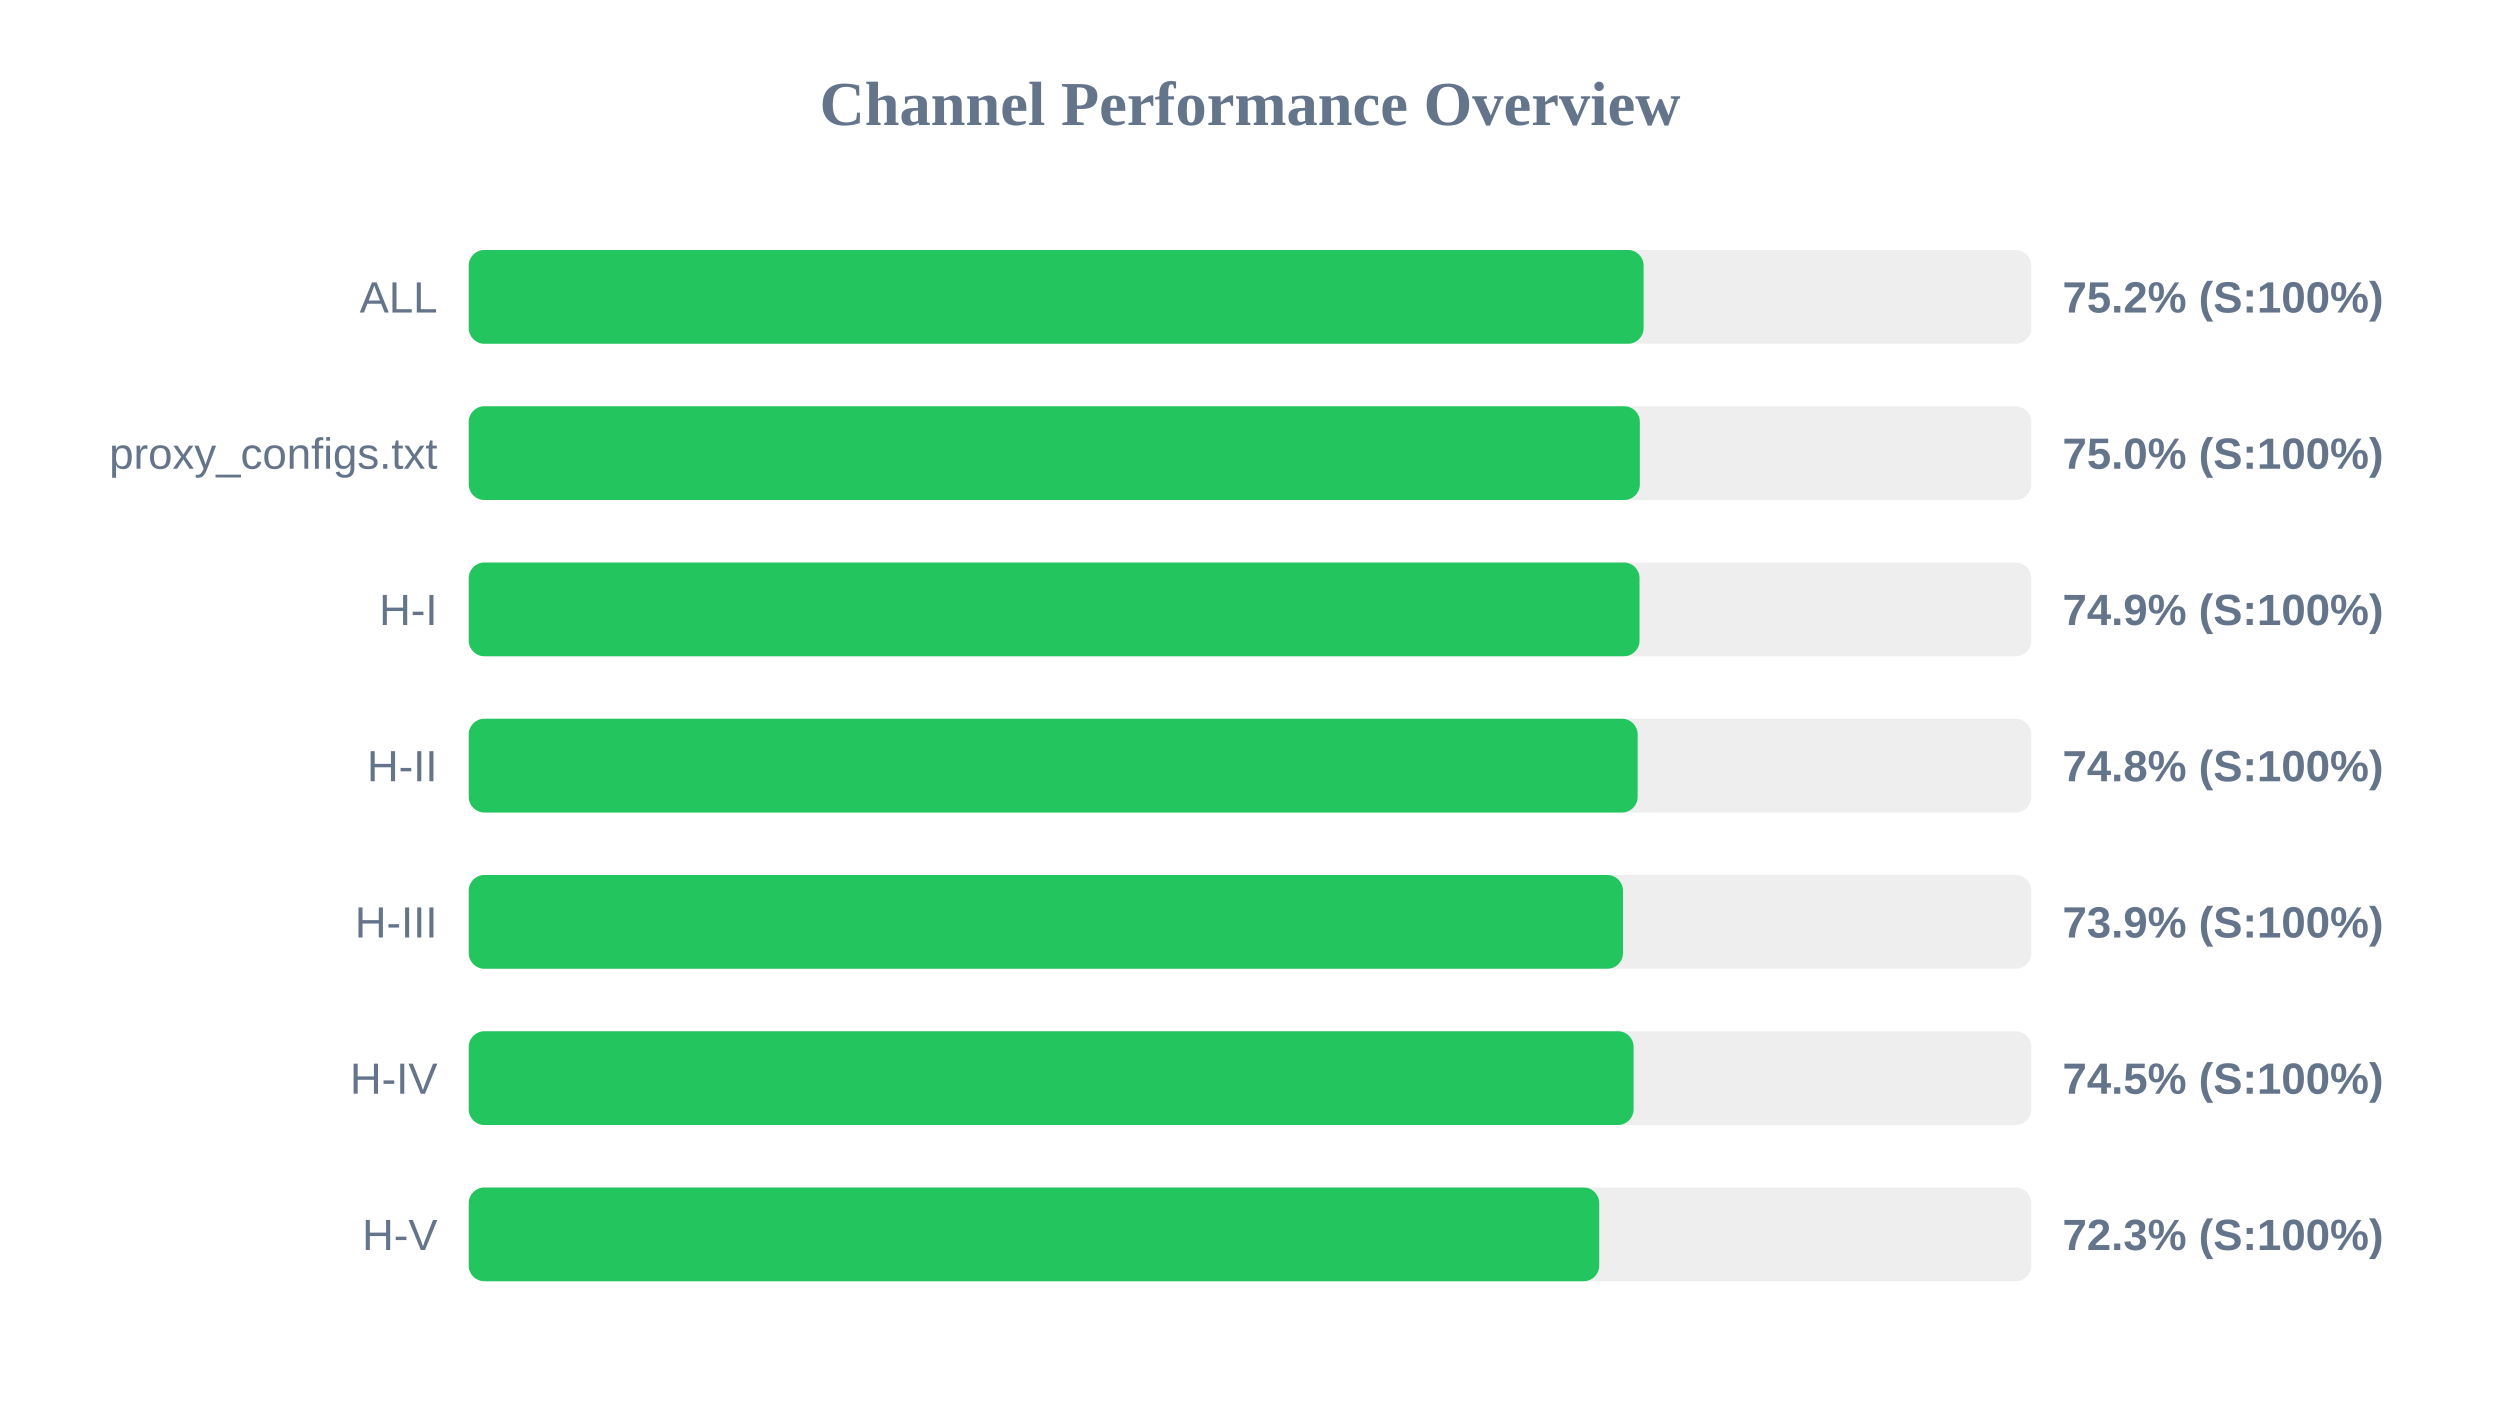
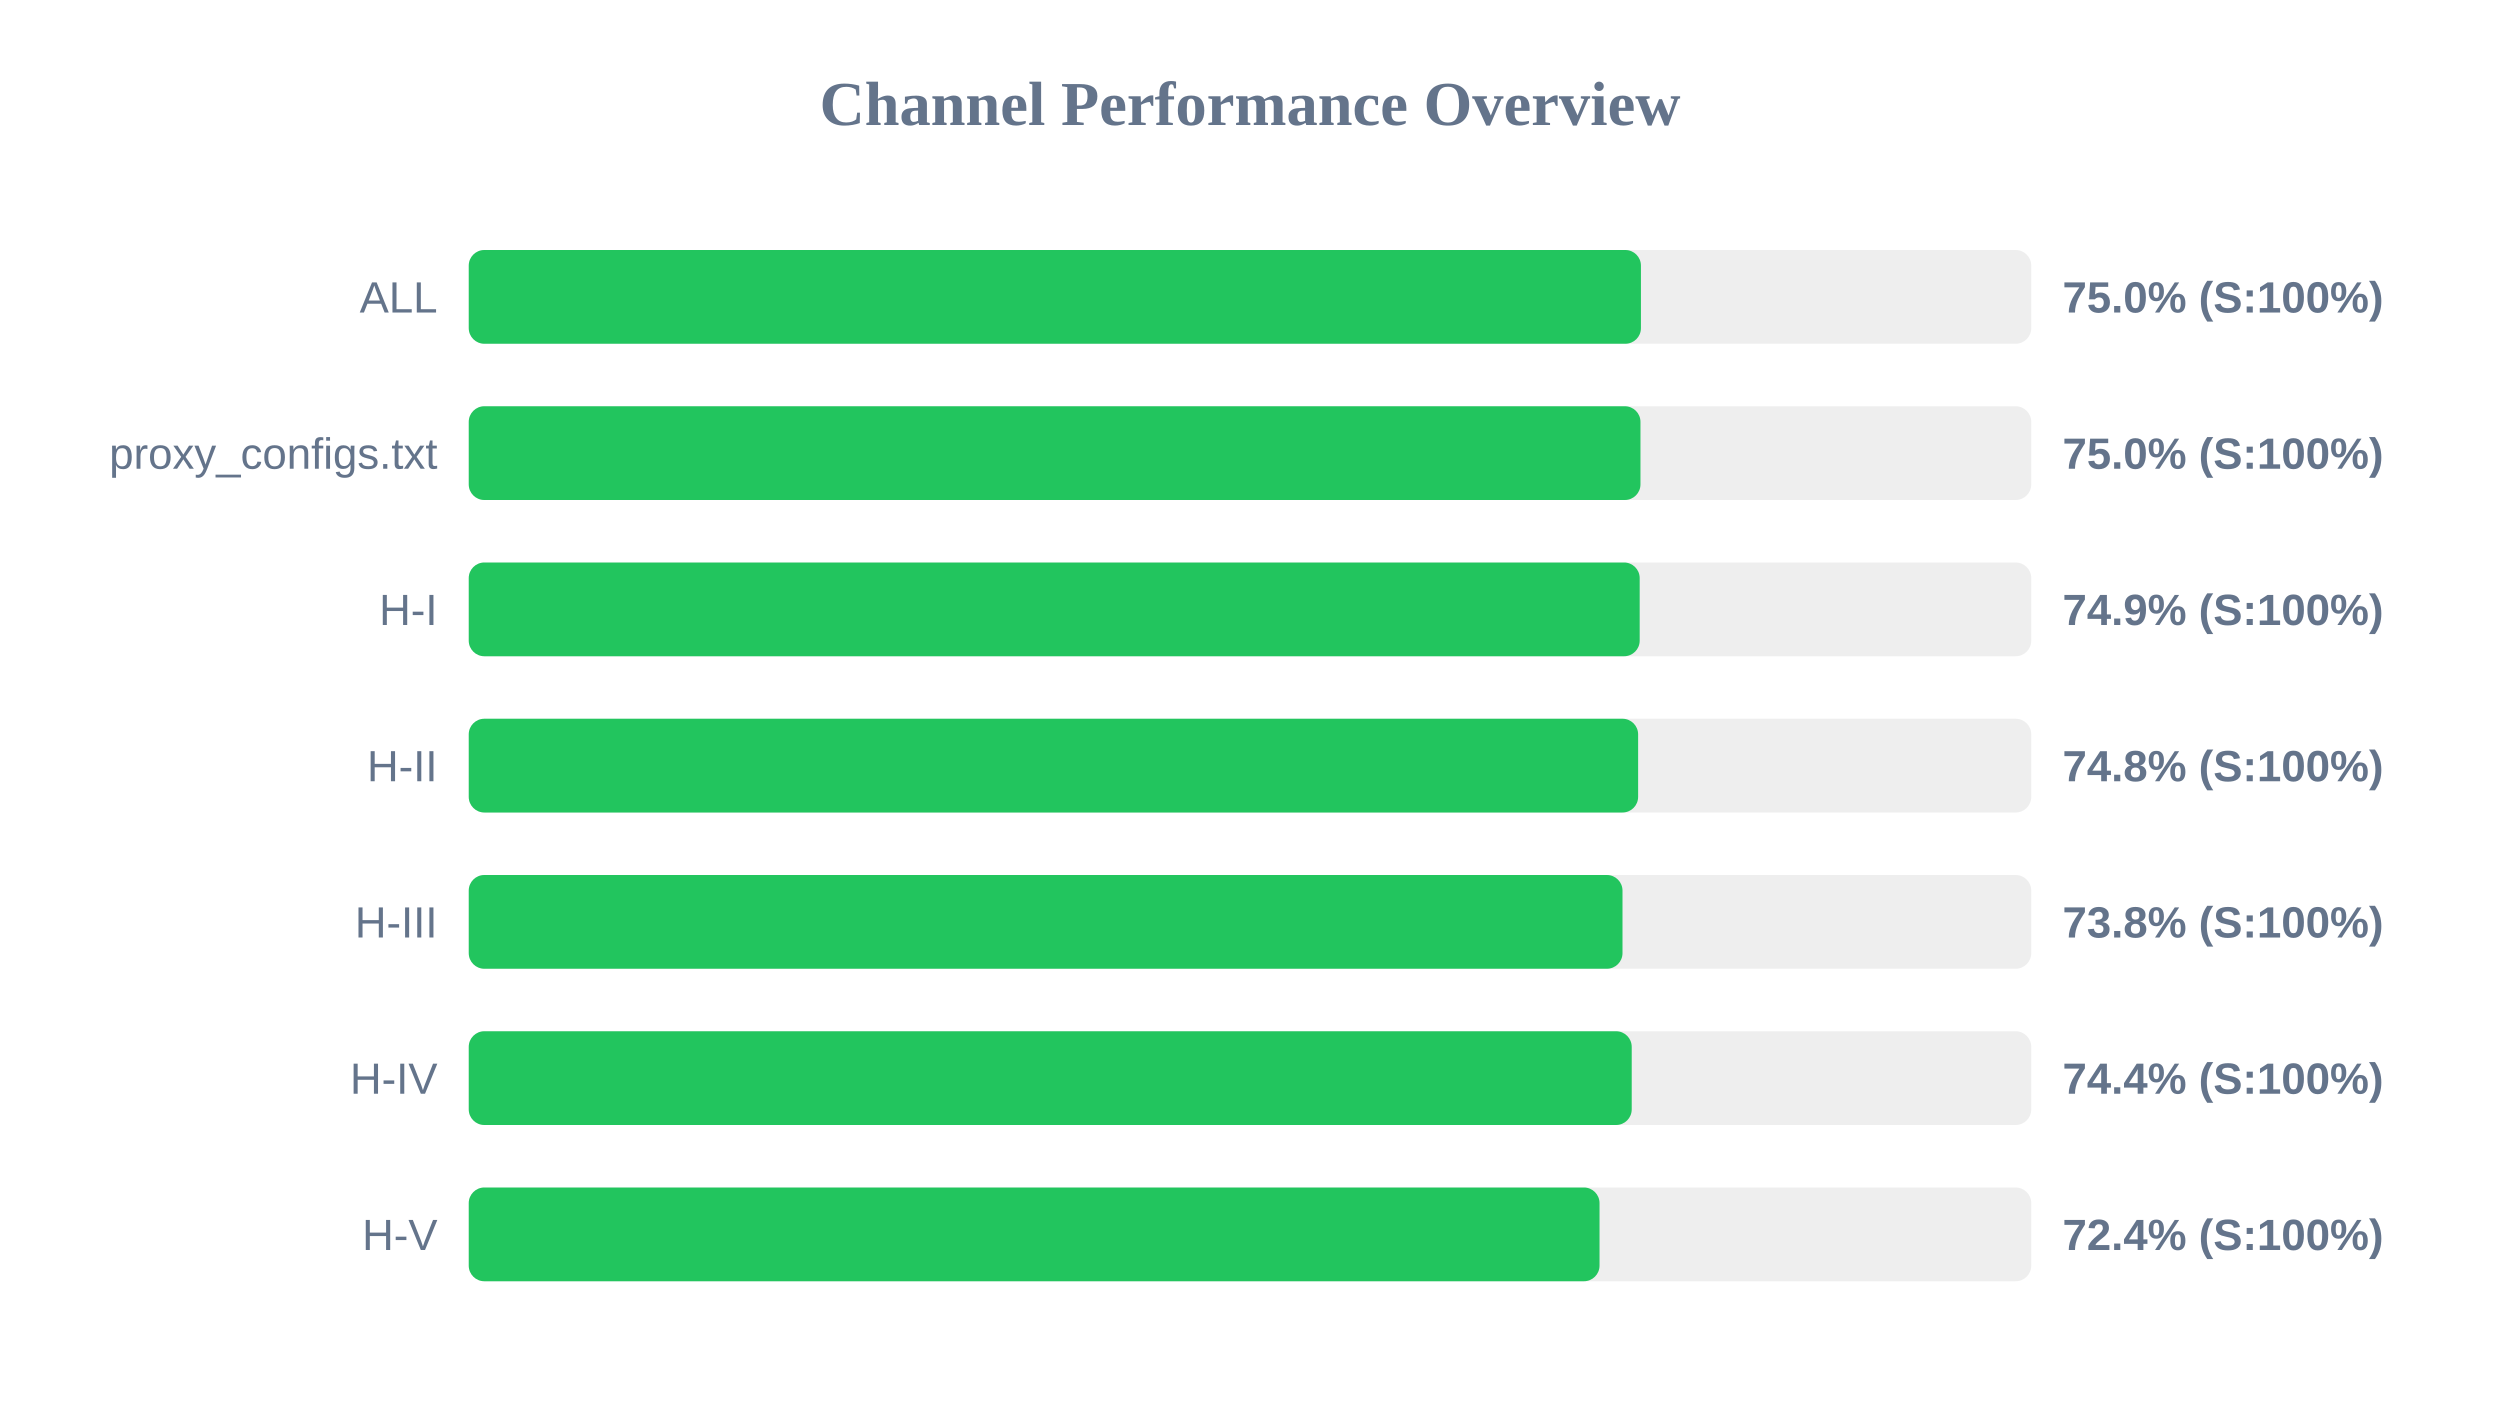
<svg xmlns="http://www.w3.org/2000/svg" width="800" height="450" version="1.1">
  <style>
        .row { font: 14px Arial; fill: #64748b; }
        .score { font: bold 14px Arial; fill: #64748b; }
    </style>
  <text x="400" y="40" text-anchor="middle" font-size="20px" font-weight="bold" fill="#64748b">Channel Performance Overview</text>
  <rect x="150" y="80" width="500" height="30" fill="#eee" rx="5" />
-   <rect x="150" y="80" width="375.95" height="30" fill="#22c55e" rx="5" />
+   <rect x="150" y="80" width="375.1" height="30" fill="#22c55e" rx="5" />
  <text x="140" y="100" text-anchor="end" class="row">ALL</text>
-   <text x="660" y="100" text-anchor="start" class="score">75.2% (S:100%)</text>
+   <text x="660" y="100" text-anchor="start" class="score">75.0% (S:100%)</text>
  <rect x="150" y="130" width="500" height="30" fill="#eee" rx="5" />
-   <rect x="150" y="130" width="374.75" height="30" fill="#22c55e" rx="5" />
+   <rect x="150" y="130" width="374.95" height="30" fill="#22c55e" rx="5" />
  <text x="140" y="150" text-anchor="end" class="row">proxy_configs.txt</text>
  <text x="660" y="150" text-anchor="start" class="score">75.0% (S:100%)</text>
  <rect x="150" y="180" width="500" height="30" fill="#eee" rx="5" />
-   <rect x="150" y="180" width="374.65" height="30" fill="#22c55e" rx="5" />
+   <rect x="150" y="180" width="374.7" height="30" fill="#22c55e" rx="5" />
  <text x="140" y="200" text-anchor="end" class="row">H-I</text>
  <text x="660" y="200" text-anchor="start" class="score">74.9% (S:100%)</text>
  <rect x="150" y="230" width="500" height="30" fill="#eee" rx="5" />
-   <rect x="150" y="230" width="374.05" height="30" fill="#22c55e" rx="5" />
+   <rect x="150" y="230" width="374.2" height="30" fill="#22c55e" rx="5" />
  <text x="140" y="250" text-anchor="end" class="row">H-II</text>
  <text x="660" y="250" text-anchor="start" class="score">74.8% (S:100%)</text>
  <rect x="150" y="280" width="500" height="30" fill="#eee" rx="5" />
-   <rect x="150" y="280" width="369.35" height="30" fill="#22c55e" rx="5" />
+   <rect x="150" y="280" width="369.2" height="30" fill="#22c55e" rx="5" />
  <text x="140" y="300" text-anchor="end" class="row">H-III</text>
-   <text x="660" y="300" text-anchor="start" class="score">73.9% (S:100%)</text>
+   <text x="660" y="300" text-anchor="start" class="score">73.8% (S:100%)</text>
  <rect x="150" y="330" width="500" height="30" fill="#eee" rx="5" />
-   <rect x="150" y="330" width="372.75" height="30" fill="#22c55e" rx="5" />
+   <rect x="150" y="330" width="372.15" height="30" fill="#22c55e" rx="5" />
  <text x="140" y="350" text-anchor="end" class="row">H-IV</text>
-   <text x="660" y="350" text-anchor="start" class="score">74.5% (S:100%)</text>
+   <text x="660" y="350" text-anchor="start" class="score">74.4% (S:100%)</text>
  <rect x="150" y="380" width="500" height="30" fill="#eee" rx="5" />
-   <rect x="150" y="380" width="361.75" height="30" fill="#22c55e" rx="5" />
+   <rect x="150" y="380" width="361.85" height="30" fill="#22c55e" rx="5" />
  <text x="140" y="400" text-anchor="end" class="row">H-V</text>
-   <text x="660" y="400" text-anchor="start" class="score">72.3% (S:100%)</text>
+   <text x="660" y="400" text-anchor="start" class="score">72.4% (S:100%)</text>
</svg>
